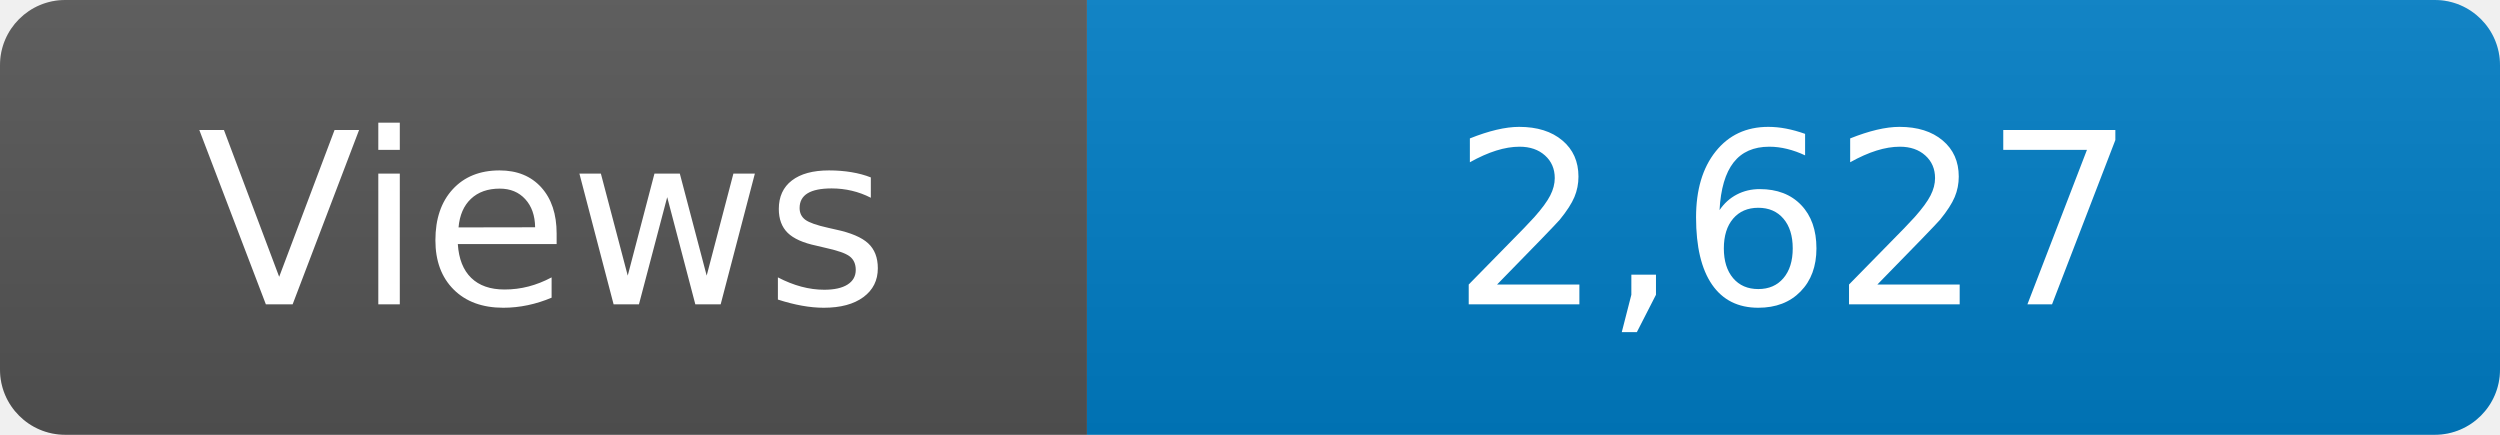
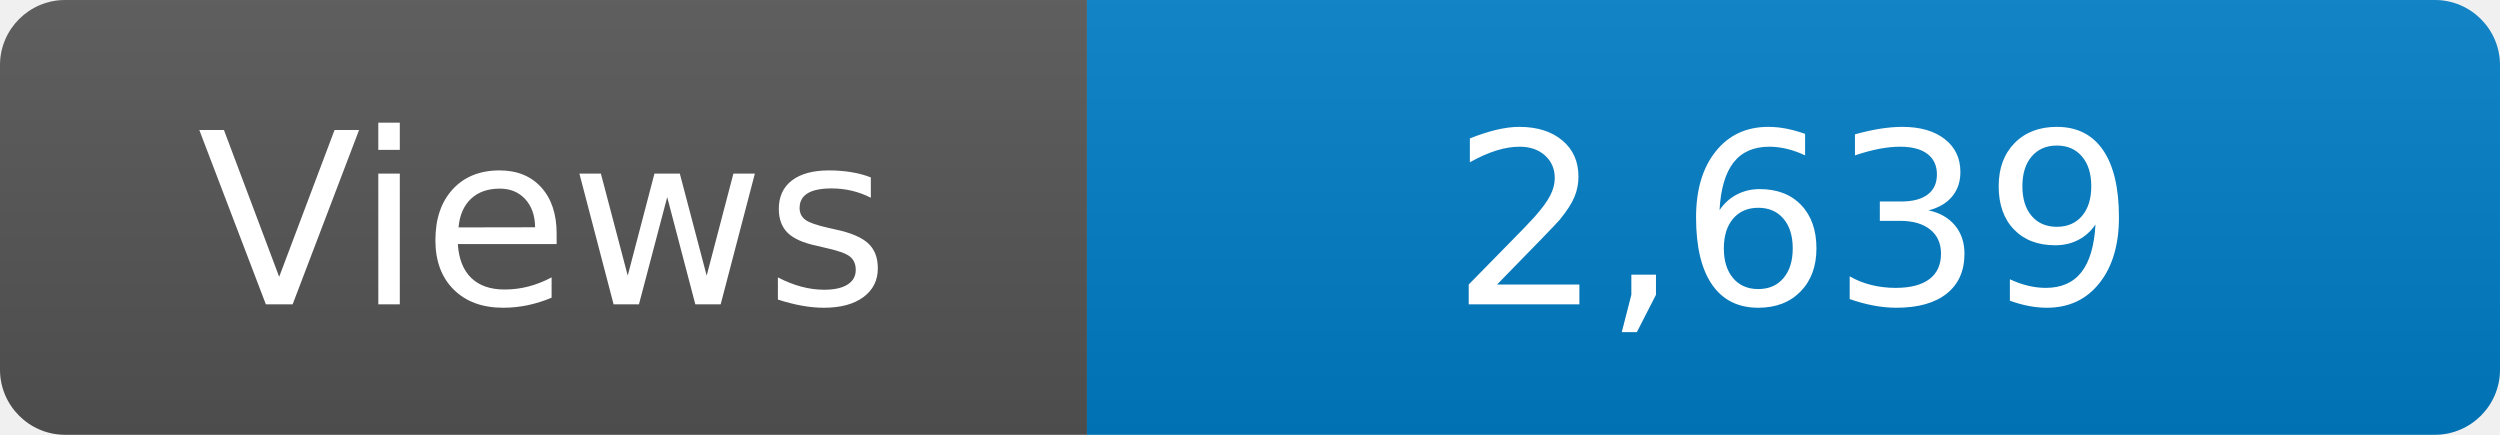
<svg xmlns="http://www.w3.org/2000/svg" width="115" height="20" role="img" aria-label="Maintained?: yes">
  <linearGradient id="s" x2="0" y2="100%">
    <stop offset="0" stop-color="#bbb" stop-opacity=".1" />
    <stop offset="1" stop-opacity=".1" />
  </linearGradient>
  <clipPath id="r">
    <rect width="115" height="20" rx="3" fill="#fff" />
  </clipPath>
  <g clip-path="url(#r)">
    <rect width="50" height="20" fill="#555" />
    <rect x="50" width="160" height="20" fill="#007ec6" />
    <rect width="115" height="20" fill="url(#s)" />
  </g>
  <g fill="#fff" text-anchor="middle" font-family="Verdana,Geneva,DejaVu Sans,sans-serif" font-size="110">
    <text x="250" y="140" transform="scale(.1)" fill="#fff">Views</text>
-     <text x="825" y="140" transform="scale(.1)" fill="#fff">2,627</text>
+     <text x="825" y="140" transform="scale(.1)" fill="#fff">2,639</text>
  </g>
</svg>
